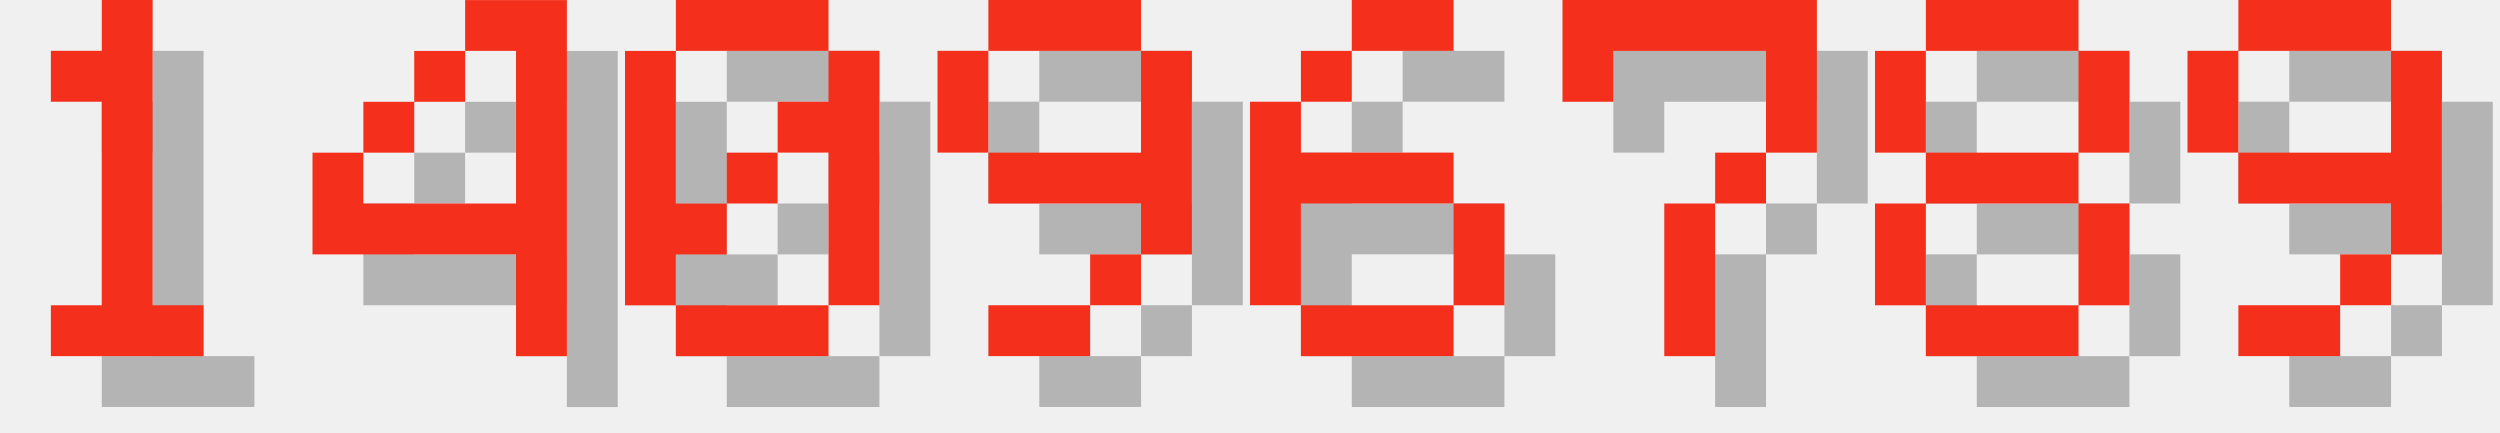
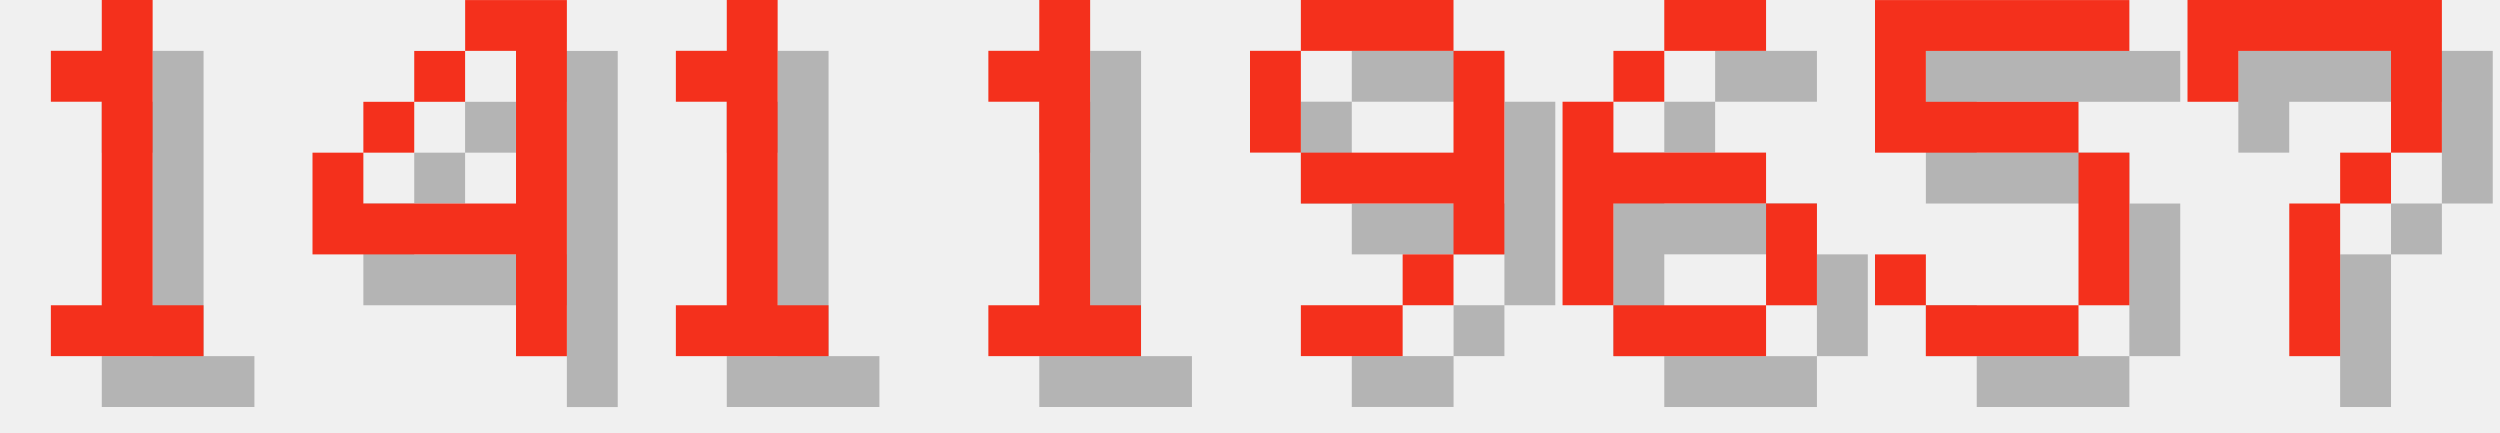
<svg xmlns="http://www.w3.org/2000/svg" version="1.1" width="208.0" height="36">
  <style>
        .text-foreground {
            fill: #F4301C;
        }
        .text-shadow {
            fill: #000000;
            fill-opacity: 0.25;
        }
    </style>
  <g class="digit" id="digit_1" transform="translate(0.0, 0), scale(4)">
    <path id="digit_1_shadow" class="text-shadow" d="m2.117 2.117v1.058h1.058v4.233h-1.058v1.058h3.175v-1.058h-1.058v-6.35h-1.058v1.058h-1.058z" fill-opacity=".5" style="paint-order:stroke fill markers" />
    <path id="digit_1_fg" class="text-foreground" d="m1.058 1.058v1.058h1.058v4.233h-1.058v1.058h3.175v-1.058h-1.058v-6.35h-1.058v1.058h-1.058z" fill="#fff" style="paint-order:stroke fill markers" />
  </g>
  <g class="digit" id="digit_4" transform="translate(26.0, 0), scale(4)">
    <path id="digit_4_shadow" class="text-shadow" d="m4.233 1.058v1.058h1.058v3.175h-3.175v-1.058h-1.058v2.117h4.233v2.117h1.058v-7.408h-2.117zm-2.117 3.175h1.058v-1.058h-1.058v1.058zm1.058-1.058h1.058v-1.058h-1.058v1.058z" fill-opacity=".5" style="paint-order:stroke fill markers" />
    <path id="digit_4_fg" class="text-foreground" d="m3.175 0v1.058h1.058v3.175h-3.175v-1.058h-1.058v2.117h4.233v2.117h1.058v-7.408h-2.117zm-2.117 3.175h1.058v-1.058h-1.058v1.058zm1.058-1.058h1.058v-1.058h-1.058v1.058z" fill="#fff" style="paint-order:stroke fill markers" />
  </g>
-   <g class="digit" id="digit_0" transform="translate(52.0, 0), scale(4)">
-     <path id="digit_0_shadow" class="text-shadow" d="m2.117 1.058v1.058h3.175v-1.058h-3.175zm3.175 1.058v1.058h-1.058v1.058h1.058v3.175h1.058v-5.292h-1.058zm0 5.292h-3.175v1.058h3.175v-1.058zm-3.175 0v-1.058h1.058v-1.058h-1.058v-3.175h-1.058v5.292h1.058zm1.058-2.117h1.058v-1.058h-1.058v1.058z" fill-opacity=".5" style="paint-order:stroke fill markers" />
-     <path id="digit_0_fg" class="text-foreground" d="m1.058 0v1.058h3.175v-1.058h-3.175zm3.175 1.058v1.058h-1.058v1.058h1.058v3.175h1.058v-5.292h-1.058zm0 5.292h-3.175v1.058h3.175v-1.058zm-3.175 0v-1.058h1.058v-1.058h-1.058v-3.175h-1.058v5.292h1.058zm1.058-2.117h1.058v-1.058h-1.058v1.058z" fill="#fff" style="paint-order:stroke fill markers" />
+   <g class="digit" id="digit_1" transform="translate(52.0, 0), scale(4)">
+     <path id="digit_1_shadow" class="text-shadow" d="m2.117 2.117v1.058h1.058v4.233h-1.058v1.058h3.175v-1.058h-1.058v-6.35h-1.058v1.058h-1.058z" fill-opacity=".5" style="paint-order:stroke fill markers" />
+     <path id="digit_1_fg" class="text-foreground" d="m1.058 1.058v1.058h1.058v4.233h-1.058v1.058h3.175v-1.058h-1.058v-6.35h-1.058v1.058h-1.058z" fill="#fff" style="paint-order:stroke fill markers" />
  </g>
-   <g class="digit" id="digit_9" transform="translate(78.0, 0), scale(4)">
+   <g class="digit" id="digit_1" transform="translate(78.0, 0), scale(4)">
+     <path id="digit_1_shadow" class="text-shadow" d="m2.117 2.117v1.058h1.058v4.233h-1.058v1.058h3.175v-1.058h-1.058v-6.35h-1.058v1.058h-1.058z" fill-opacity=".5" style="paint-order:stroke fill markers" />
+     <path id="digit_1_fg" class="text-foreground" d="m1.058 1.058v1.058h1.058v4.233h-1.058v1.058h3.175v-1.058h-1.058v-6.35h-1.058v1.058h-1.058z" fill="#fff" style="paint-order:stroke fill markers" />
+   </g>
+   <g class="digit" id="digit_9" transform="translate(104.0, 0), scale(4)">
    <path id="digit_9_shadow" class="text-shadow" d="m2.117 1.058v1.058h3.175v-1.058h-3.175zm3.175 1.058v2.117h-3.175v1.058h3.175v1.058h1.058v-4.233h-1.058zm0 4.233h-1.058v1.058h1.058v-1.058zm-1.058 1.058h-2.117v1.058h2.117v-1.058zm-2.117-3.175v-2.117h-1.058v2.117h1.058z" fill-opacity=".5" style="paint-order:stroke fill markers" />
    <path id="digit_9_fg" class="text-foreground" d="m1.058 0v1.058h3.175v-1.058h-3.175zm3.175 1.058v2.117h-3.175v1.058h3.175v1.058h1.058v-4.233h-1.058zm0 4.233h-1.058v1.058h1.058v-1.058zm-1.058 1.058h-2.117v1.058h2.117v-1.058zm-2.117-3.175v-2.117h-1.058v2.117h1.058z" fill="#fff" style="paint-order:stroke fill markers" />
  </g>
-   <g class="digit" id="digit_6" transform="translate(104.0, 0), scale(4)">
+   <g class="digit" id="digit_6" transform="translate(130.0, 0), scale(4)">
    <path id="digit_6_shadow" class="text-shadow" d="m3.175 1.058v1.058h2.117v-1.058h-2.117zm0 1.058h-1.058v1.058h1.058v-1.058zm-1.058 1.058h-1.058v4.233h1.058v-2.117h3.175v-1.058h-3.175v-1.058zm3.175 2.117v2.117h1.058v-2.117h-1.058zm0 2.117h-3.175v1.058h3.175v-1.058z" fill-opacity=".5" style="paint-order:stroke fill markers" />
    <path id="digit_6_fg" class="text-foreground" d="m2.117 0v1.058h2.117v-1.058h-2.117zm0 1.058h-1.058v1.058h1.058v-1.058zm-1.058 1.058h-1.058v4.233h1.058v-2.117h3.175v-1.058h-3.175v-1.058zm3.175 2.117v2.117h1.058v-2.117h-1.058zm0 2.117h-3.175v1.058h3.175v-1.058z" fill="#fff" style="paint-order:stroke fill markers" />
  </g>
-   <g class="digit" id="digit_7" transform="translate(130.0, 0), scale(4)">
+   <g class="digit" id="digit_5" transform="translate(156.0, 0), scale(4)">
+     <path id="digit_5_shadow" class="text-shadow" d="m1.058 1.058v3.175h4.233v3.175h-3.175v-1.058h-1.058v1.058h1.058v1.058h3.175v-1.058h1.058v-3.175h-1.058v-1.058h-3.175v-1.058h4.233v-1.058h-5.292z" fill-opacity=".5" style="paint-order:stroke fill markers" />
+     <path id="digit_5_fg" class="text-foreground" d="m0 0v3.175h4.233v3.175h-3.175v-1.058h-1.058v1.058h1.058v1.058h3.175v-1.058h1.058v-3.175h-1.058v-1.058h-3.175v-1.058h4.233v-1.058h-5.292z" fill="#fff" style="paint-order:stroke fill markers" />
+   </g>
+   <g class="digit" id="digit_7" transform="translate(182.0, 0), scale(4)">
    <path id="digit_7_shadow" class="text-shadow" d="m1.058 1.058 2e-6 2.117h1.058v-1.058h3.175v1.058l2e-7 1.058h-1.058v1.058h-1.058l4e-7 3.175 1.058 1e-7v-3.175h1.058v-1.058h1.058l5e-7 -1.058v-2.117z" fill-opacity=".5" style="paint-order:stroke fill markers" />
    <path id="digit_7_fg" class="text-foreground" d="m0 0 2e-6 2.117h1.058v-1.058h3.175v1.058l2e-7 1.058h-1.058v1.058h-1.058l4e-7 3.175 1.058 1e-7v-3.175h1.058v-1.058h1.058l5e-7 -1.058v-2.117z" fill="#fff" style="paint-order:stroke fill markers" />
  </g>
-   <g class="digit" id="digit_8" transform="translate(156.0, 0), scale(4)">
-     <path id="digit_8_shadow" class="text-shadow" d="m2.117 1.058v1.058h3.175v-1.058h-3.175zm3.175 1.058v2.117h1.058v-2.117h-1.058zm0 2.117h-3.175v1.058h3.175v-1.058zm0 1.058v2.117h1.058v-2.117h-1.058zm0 2.117h-3.175v1.058h3.175v-1.058zm-3.175 0v-2.117h-1.058v2.117h1.058zm0-3.175v-2.117h-1.058v2.117h1.058z" fill-opacity=".5" style="paint-order:stroke fill markers" />
-     <path id="digit_8_fg" class="text-foreground" d="m1.058 0v1.058h3.175v-1.058h-3.175zm3.175 1.058v2.117h1.058v-2.117h-1.058zm0 2.117h-3.175v1.058h3.175v-1.058zm0 1.058v2.117h1.058v-2.117h-1.058zm0 2.117h-3.175v1.058h3.175v-1.058zm-3.175 0v-2.117h-1.058v2.117h1.058zm0-3.175v-2.117h-1.058v2.117h1.058z" fill="#fff" style="paint-order:stroke fill markers" />
-   </g>
-   <g class="digit" id="digit_9" transform="translate(182.0, 0), scale(4)">
-     <path id="digit_9_shadow" class="text-shadow" d="m2.117 1.058v1.058h3.175v-1.058h-3.175zm3.175 1.058v2.117h-3.175v1.058h3.175v1.058h1.058v-4.233h-1.058zm0 4.233h-1.058v1.058h1.058v-1.058zm-1.058 1.058h-2.117v1.058h2.117v-1.058zm-2.117-3.175v-2.117h-1.058v2.117h1.058z" fill-opacity=".5" style="paint-order:stroke fill markers" />
-     <path id="digit_9_fg" class="text-foreground" d="m1.058 0v1.058h3.175v-1.058h-3.175zm3.175 1.058v2.117h-3.175v1.058h3.175v1.058h1.058v-4.233h-1.058zm0 4.233h-1.058v1.058h1.058v-1.058zm-1.058 1.058h-2.117v1.058h2.117v-1.058zm-2.117-3.175v-2.117h-1.058v2.117h1.058z" fill="#fff" style="paint-order:stroke fill markers" />
-   </g>
</svg>
